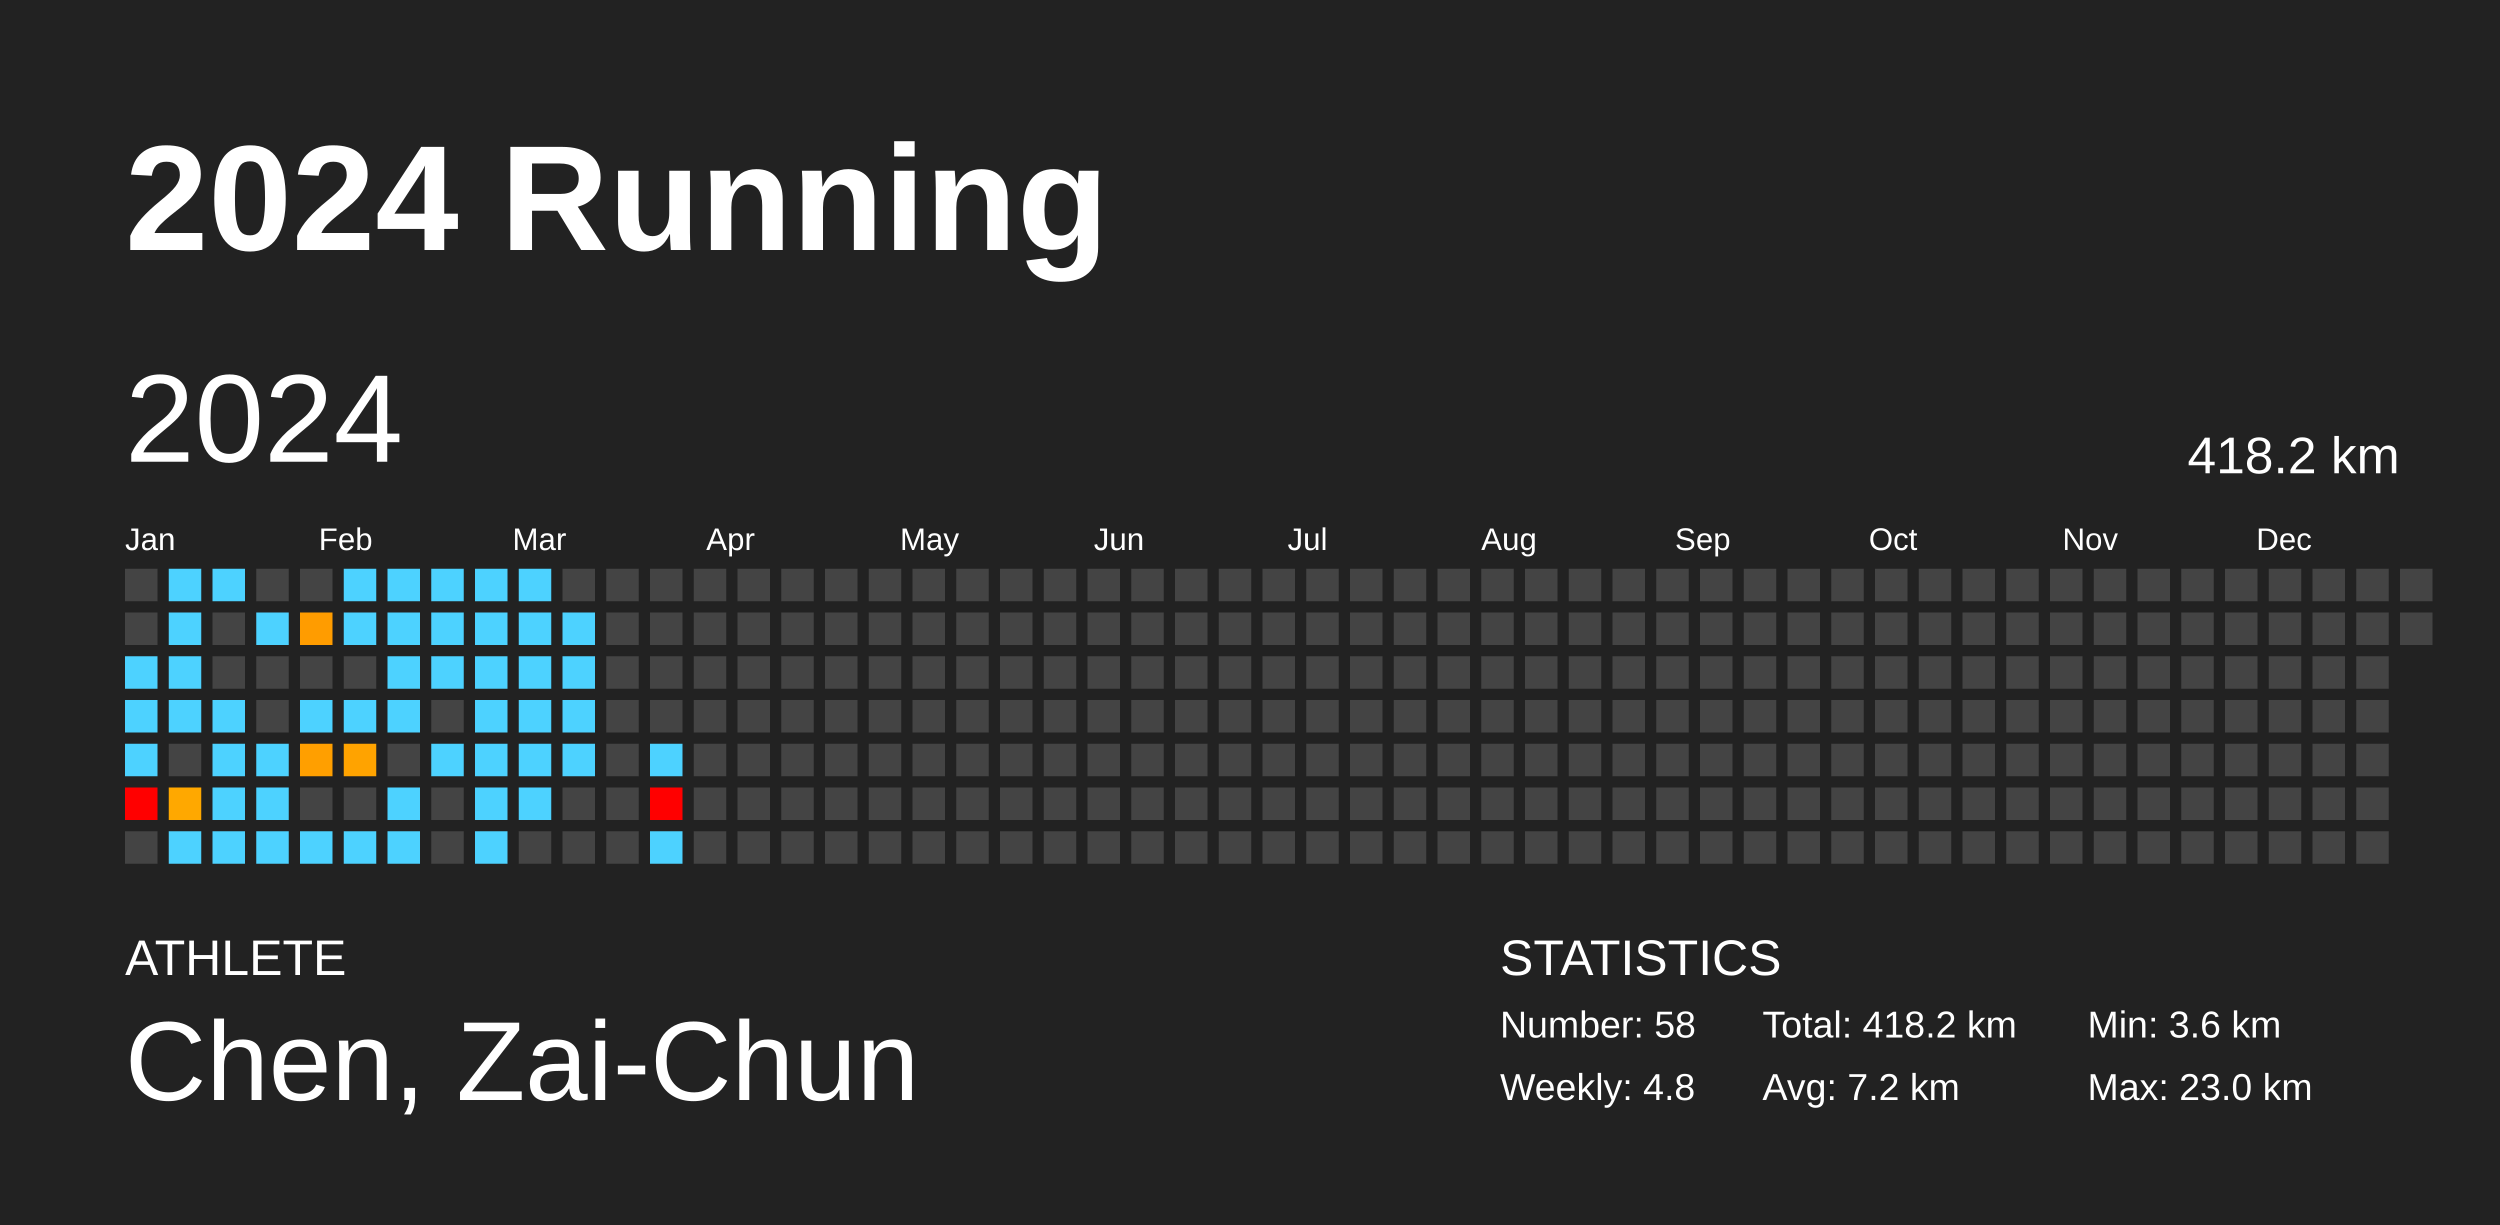
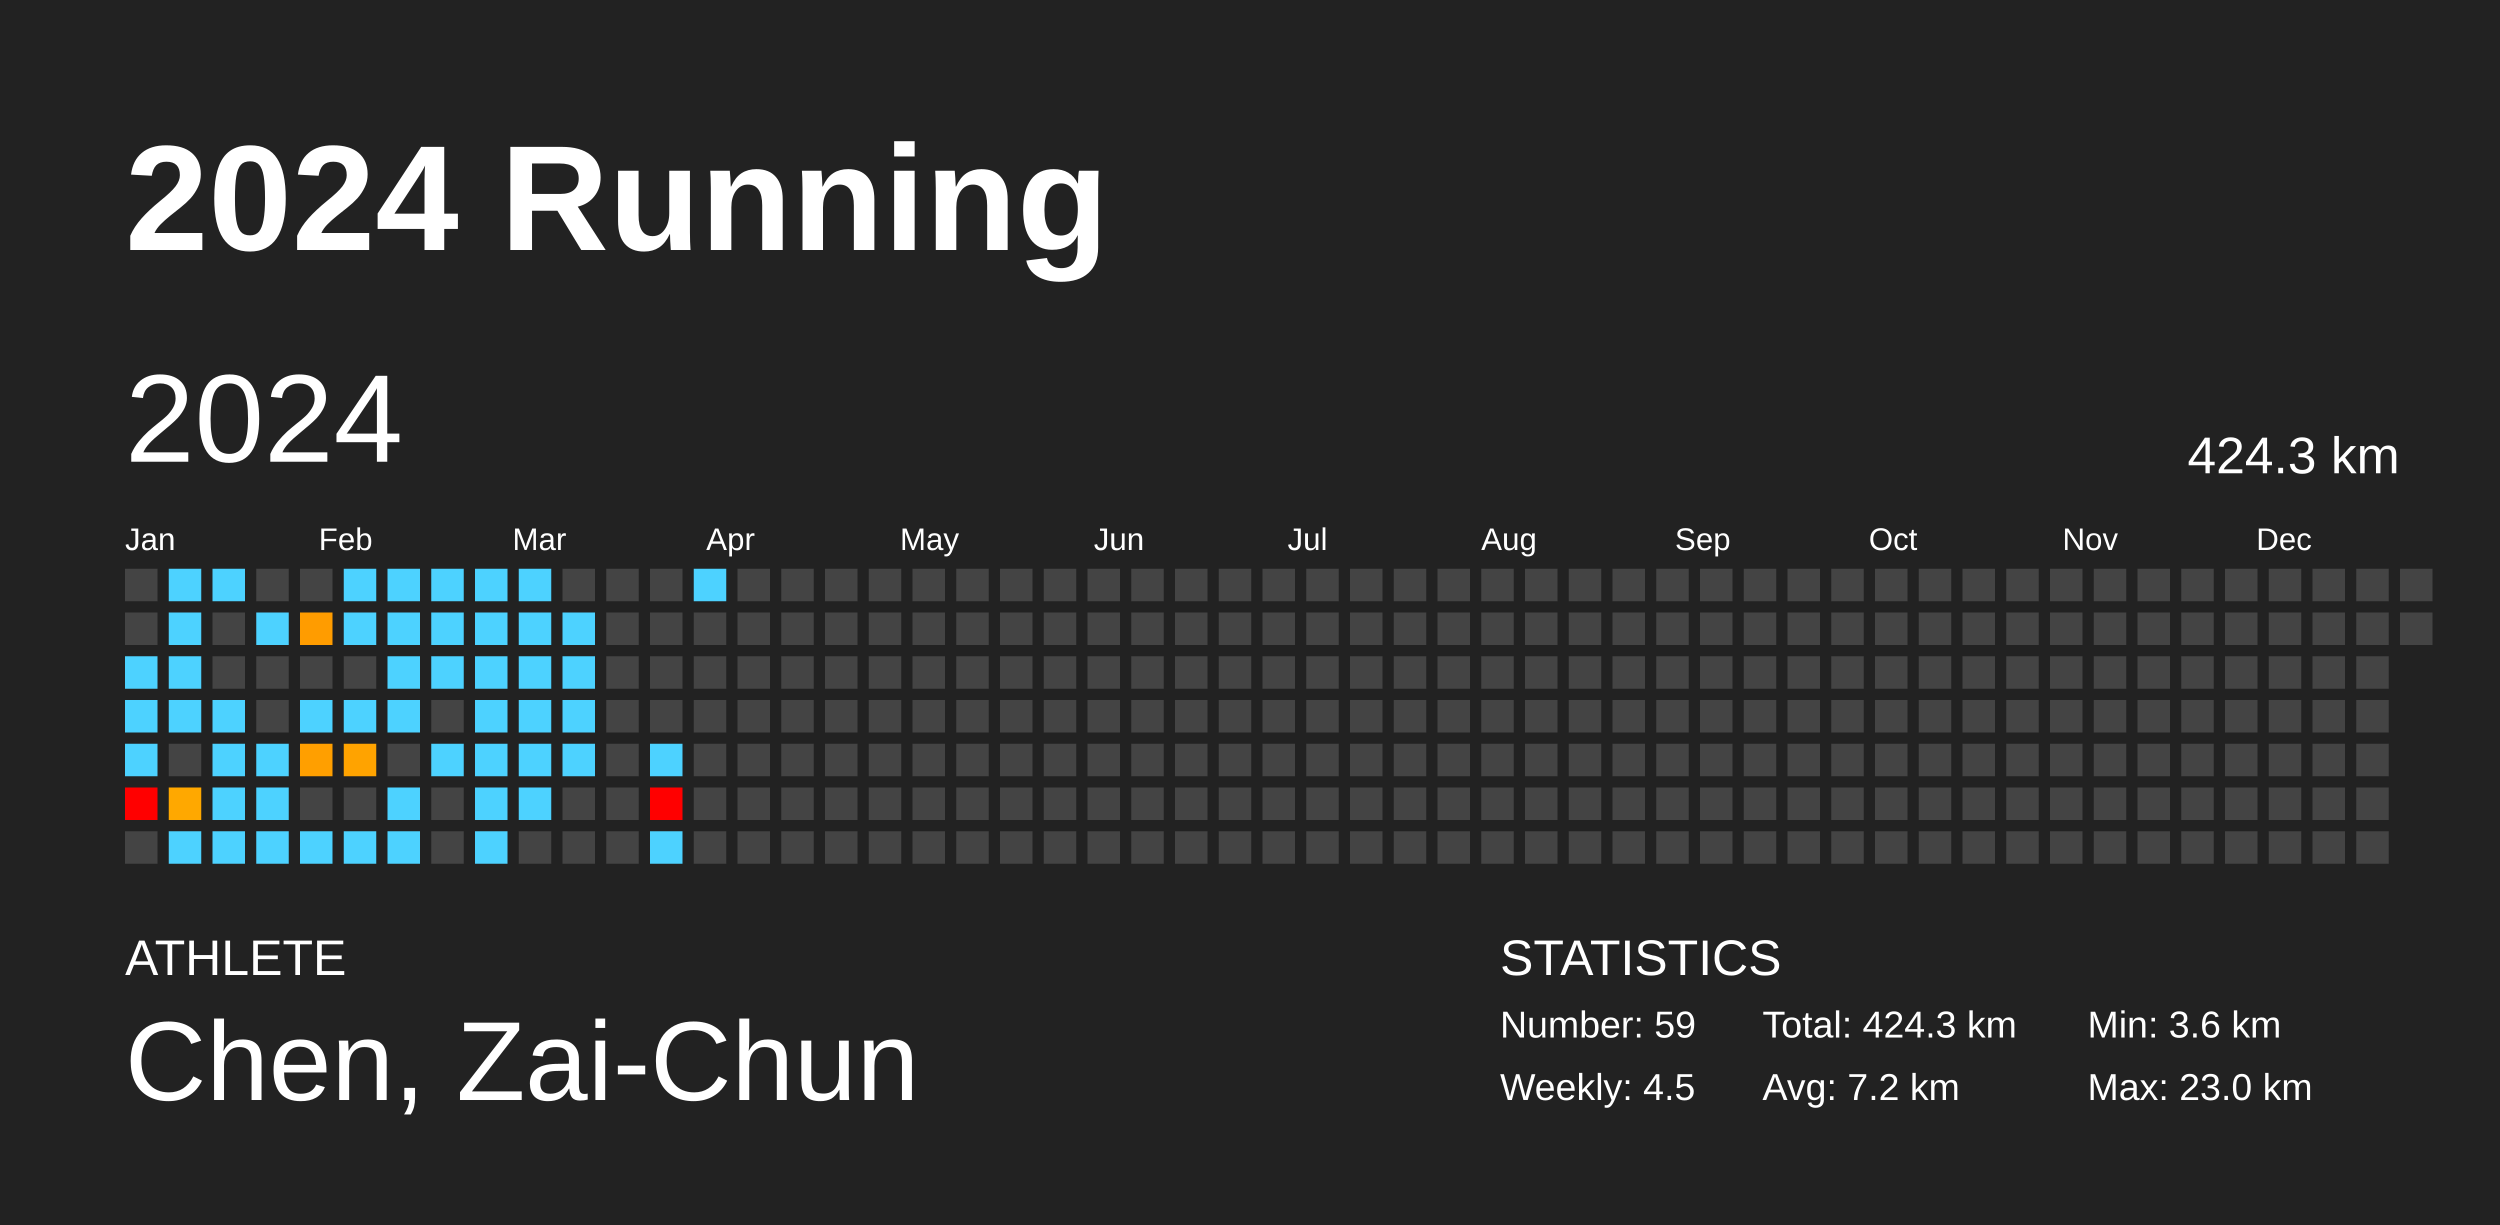
<svg xmlns="http://www.w3.org/2000/svg" baseProfile="full" height="98mm" version="1.1" viewBox="0,0,200,98" width="200mm">
  <defs />
  <rect fill="#222222" height="98" width="200" x="0" y="0" />
  <text fill="#FFFFFF" style="font-size:12px; font-family:Arial; font-weight:bold;" x="10" y="20">2024 Running</text>
  <text fill="#FFFFFF" style="font-size:4px; font-family:Arial" x="10" y="78">ATHLETE</text>
  <text fill="#FFFFFF" style="font-size:9px; font-family:Arial" x="10" y="88">Chen, Zai-Chun</text>
  <text fill="#FFFFFF" style="font-size:4px; font-family:Arial" x="120" y="78">STATISTICS</text>
-   <text fill="#FFFFFF" style="font-size:3px; font-family:Arial" x="120" y="83">Number: 58</text>
-   <text fill="#FFFFFF" style="font-size:3px; font-family:Arial" x="120" y="88">Weekly: 4.8</text>
-   <text fill="#FFFFFF" style="font-size:3px; font-family:Arial" x="141" y="83">Total: 418.2 km</text>
+   <text fill="#FFFFFF" style="font-size:3px; font-family:Arial" x="120" y="83">Number: 59</text>
+   <text fill="#FFFFFF" style="font-size:3px; font-family:Arial" x="120" y="88">Weekly: 4.5</text>
+   <text fill="#FFFFFF" style="font-size:3px; font-family:Arial" x="141" y="83">Total: 424.3 km</text>
  <text fill="#FFFFFF" style="font-size:3px; font-family:Arial" x="141" y="88">Avg: 7.2 km</text>
  <text fill="#FFFFFF" style="font-size:3px; font-family:Arial" x="167" y="83">Min: 3.6 km</text>
  <text fill="#FFFFFF" style="font-size:3px; font-family:Arial" x="167" y="88">Max: 23.0 km</text>
  <text dominant-baseline="hanging" fill="#FFFFFF" style="font-size:10.0px; font-family:Arial;" x="10" y="30">2024</text>
-   <text dominant-baseline="hanging" fill="#FFFFFF" style="font-size:4.125px; font-family:Arial;" x="175" y="35">418.2 km</text>
+   <text dominant-baseline="hanging" fill="#FFFFFF" style="font-size:4.125px; font-family:Arial;" x="175" y="35">424.3 km</text>
  <text fill="#FFFFFF" style="font-size:2.5px; font-family:Arial" x="10.0" y="44">Jan</text>
  <text fill="#FFFFFF" style="font-size:2.5px; font-family:Arial" x="25.5" y="44">Feb</text>
  <text fill="#FFFFFF" style="font-size:2.5px; font-family:Arial" x="41.0" y="44">Mar</text>
  <text fill="#FFFFFF" style="font-size:2.5px; font-family:Arial" x="56.5" y="44">Apr</text>
  <text fill="#FFFFFF" style="font-size:2.5px; font-family:Arial" x="72.0" y="44">May</text>
  <text fill="#FFFFFF" style="font-size:2.5px; font-family:Arial" x="87.5" y="44">Jun</text>
  <text fill="#FFFFFF" style="font-size:2.5px; font-family:Arial" x="103.0" y="44">Jul</text>
  <text fill="#FFFFFF" style="font-size:2.5px; font-family:Arial" x="118.5" y="44">Aug</text>
  <text fill="#FFFFFF" style="font-size:2.5px; font-family:Arial" x="134.0" y="44">Sep</text>
  <text fill="#FFFFFF" style="font-size:2.5px; font-family:Arial" x="149.5" y="44">Oct</text>
  <text fill="#FFFFFF" style="font-size:2.5px; font-family:Arial" x="165.0" y="44">Nov</text>
  <text fill="#FFFFFF" style="font-size:2.5px; font-family:Arial" x="180.5" y="44">Dec</text>
  <rect fill="#444444" height="2.6" width="2.6" x="10.0" y="45.5" />
  <rect fill="#444444" height="2.6" width="2.6" x="10.0" y="49.0" />
  <rect fill="#4dd2ff" height="2.6" width="2.6" x="10.0" y="52.5" />
  <rect fill="#4dd2ff" height="2.6" width="2.6" x="10.0" y="56.0" />
  <rect fill="#4dd2ff" height="2.6" width="2.6" x="10.0" y="59.5" />
  <rect fill="red" height="2.6" width="2.6" x="10.0" y="63.0" />
  <rect fill="#444444" height="2.6" width="2.6" x="10.0" y="66.5" />
  <rect fill="#4dd2ff" height="2.6" width="2.6" x="13.5" y="45.5" />
  <rect fill="#4dd2ff" height="2.6" width="2.6" x="13.5" y="49.0" />
  <rect fill="#4dd2ff" height="2.6" width="2.6" x="13.5" y="52.5" />
  <rect fill="#4dd2ff" height="2.6" width="2.6" x="13.5" y="56.0" />
  <rect fill="#444444" height="2.6" width="2.6" x="13.5" y="59.5" />
  <rect fill="#ffa800" height="2.6" width="2.6" x="13.5" y="63.0" />
  <rect fill="#4dd2ff" height="2.6" width="2.6" x="13.5" y="66.5" />
  <rect fill="#4dd2ff" height="2.6" width="2.6" x="17.0" y="45.5" />
  <rect fill="#444444" height="2.6" width="2.6" x="17.0" y="49.0" />
  <rect fill="#444444" height="2.6" width="2.6" x="17.0" y="52.5" />
  <rect fill="#4dd2ff" height="2.6" width="2.6" x="17.0" y="56.0" />
  <rect fill="#4dd2ff" height="2.6" width="2.6" x="17.0" y="59.5" />
  <rect fill="#4dd2ff" height="2.6" width="2.6" x="17.0" y="63.0" />
  <rect fill="#4dd2ff" height="2.6" width="2.6" x="17.0" y="66.5" />
  <rect fill="#444444" height="2.6" width="2.6" x="20.5" y="45.5" />
  <rect fill="#4dd2ff" height="2.6" width="2.6" x="20.5" y="49.0" />
  <rect fill="#444444" height="2.6" width="2.6" x="20.5" y="52.5" />
  <rect fill="#444444" height="2.6" width="2.6" x="20.5" y="56.0" />
  <rect fill="#4dd2ff" height="2.6" width="2.6" x="20.5" y="59.5" />
  <rect fill="#4dd2ff" height="2.6" width="2.6" x="20.5" y="63.0" />
  <rect fill="#4dd2ff" height="2.6" width="2.6" x="20.5" y="66.5" />
  <rect fill="#444444" height="2.6" width="2.6" x="24.0" y="45.5" />
  <rect fill="#ff9c00" height="2.6" width="2.6" x="24.0" y="49.0" />
  <rect fill="#444444" height="2.6" width="2.6" x="24.0" y="52.5" />
  <rect fill="#4dd2ff" height="2.6" width="2.6" x="24.0" y="56.0" />
  <rect fill="#ff9f00" height="2.6" width="2.6" x="24.0" y="59.5" />
  <rect fill="#444444" height="2.6" width="2.6" x="24.0" y="63.0" />
  <rect fill="#4dd2ff" height="2.6" width="2.6" x="24.0" y="66.5" />
  <rect fill="#4dd2ff" height="2.6" width="2.6" x="27.5" y="45.5" />
  <rect fill="#4dd2ff" height="2.6" width="2.6" x="27.5" y="49.0" />
  <rect fill="#444444" height="2.6" width="2.6" x="27.5" y="52.5" />
  <rect fill="#4dd2ff" height="2.6" width="2.6" x="27.5" y="56.0" />
  <rect fill="#ffa300" height="2.6" width="2.6" x="27.5" y="59.5" />
  <rect fill="#444444" height="2.6" width="2.6" x="27.5" y="63.0" />
  <rect fill="#4dd2ff" height="2.6" width="2.6" x="27.5" y="66.5" />
  <rect fill="#4dd2ff" height="2.6" width="2.6" x="31.0" y="45.5" />
  <rect fill="#4dd2ff" height="2.6" width="2.6" x="31.0" y="49.0" />
  <rect fill="#4dd2ff" height="2.6" width="2.6" x="31.0" y="52.5" />
  <rect fill="#4dd2ff" height="2.6" width="2.6" x="31.0" y="56.0" />
  <rect fill="#444444" height="2.6" width="2.6" x="31.0" y="59.5" />
  <rect fill="#4dd2ff" height="2.6" width="2.6" x="31.0" y="63.0" />
  <rect fill="#4dd2ff" height="2.6" width="2.6" x="31.0" y="66.5" />
  <rect fill="#4dd2ff" height="2.6" width="2.6" x="34.5" y="45.5" />
  <rect fill="#4dd2ff" height="2.6" width="2.6" x="34.5" y="49.0" />
  <rect fill="#4dd2ff" height="2.6" width="2.6" x="34.5" y="52.5" />
  <rect fill="#444444" height="2.6" width="2.6" x="34.5" y="56.0" />
  <rect fill="#4dd2ff" height="2.6" width="2.6" x="34.5" y="59.5" />
  <rect fill="#444444" height="2.6" width="2.6" x="34.5" y="63.0" />
  <rect fill="#444444" height="2.6" width="2.6" x="34.5" y="66.5" />
  <rect fill="#4dd2ff" height="2.6" width="2.6" x="38.0" y="45.5" />
  <rect fill="#4dd2ff" height="2.6" width="2.6" x="38.0" y="49.0" />
  <rect fill="#4dd2ff" height="2.6" width="2.6" x="38.0" y="52.5" />
  <rect fill="#4dd2ff" height="2.6" width="2.6" x="38.0" y="56.0" />
  <rect fill="#4dd2ff" height="2.6" width="2.6" x="38.0" y="59.5" />
  <rect fill="#4dd2ff" height="2.6" width="2.6" x="38.0" y="63.0" />
  <rect fill="#4dd2ff" height="2.6" width="2.6" x="38.0" y="66.5" />
  <rect fill="#4dd2ff" height="2.6" width="2.6" x="41.5" y="45.5" />
  <rect fill="#4dd2ff" height="2.6" width="2.6" x="41.5" y="49.0" />
  <rect fill="#4dd2ff" height="2.6" width="2.6" x="41.5" y="52.5" />
  <rect fill="#4dd2ff" height="2.6" width="2.6" x="41.5" y="56.0" />
  <rect fill="#4dd2ff" height="2.6" width="2.6" x="41.5" y="59.5" />
  <rect fill="#4dd2ff" height="2.6" width="2.6" x="41.5" y="63.0" />
  <rect fill="#444444" height="2.6" width="2.6" x="41.5" y="66.5" />
  <rect fill="#444444" height="2.6" width="2.6" x="45.0" y="45.5" />
  <rect fill="#4dd2ff" height="2.6" width="2.6" x="45.0" y="49.0" />
  <rect fill="#4dd2ff" height="2.6" width="2.6" x="45.0" y="52.5" />
  <rect fill="#4dd2ff" height="2.6" width="2.6" x="45.0" y="56.0" />
  <rect fill="#4dd2ff" height="2.6" width="2.6" x="45.0" y="59.5" />
  <rect fill="#444444" height="2.6" width="2.6" x="45.0" y="63.0" />
  <rect fill="#444444" height="2.6" width="2.6" x="45.0" y="66.5" />
  <rect fill="#444444" height="2.6" width="2.6" x="48.5" y="45.5" />
  <rect fill="#444444" height="2.6" width="2.6" x="48.5" y="49.0" />
  <rect fill="#444444" height="2.6" width="2.6" x="48.5" y="52.5" />
  <rect fill="#444444" height="2.6" width="2.6" x="48.5" y="56.0" />
  <rect fill="#444444" height="2.6" width="2.6" x="48.5" y="59.5" />
  <rect fill="#444444" height="2.6" width="2.6" x="48.5" y="63.0" />
  <rect fill="#444444" height="2.6" width="2.6" x="48.5" y="66.5" />
  <rect fill="#444444" height="2.6" width="2.6" x="52.0" y="45.5" />
  <rect fill="#444444" height="2.6" width="2.6" x="52.0" y="49.0" />
  <rect fill="#444444" height="2.6" width="2.6" x="52.0" y="52.5" />
  <rect fill="#444444" height="2.6" width="2.6" x="52.0" y="56.0" />
  <rect fill="#4dd2ff" height="2.6" width="2.6" x="52.0" y="59.5" />
  <rect fill="red" height="2.6" width="2.6" x="52.0" y="63.0" />
  <rect fill="#4dd2ff" height="2.6" width="2.6" x="52.0" y="66.5" />
-   <rect fill="#444444" height="2.6" width="2.6" x="55.5" y="45.5" />
+   <rect fill="#4dd2ff" height="2.6" width="2.6" x="55.5" y="45.5" />
  <rect fill="#444444" height="2.6" width="2.6" x="55.5" y="49.0" />
  <rect fill="#444444" height="2.6" width="2.6" x="55.5" y="52.5" />
  <rect fill="#444444" height="2.6" width="2.6" x="55.5" y="56.0" />
  <rect fill="#444444" height="2.6" width="2.6" x="55.5" y="59.5" />
  <rect fill="#444444" height="2.6" width="2.6" x="55.5" y="63.0" />
  <rect fill="#444444" height="2.6" width="2.6" x="55.5" y="66.5" />
  <rect fill="#444444" height="2.6" width="2.6" x="59.0" y="45.5" />
  <rect fill="#444444" height="2.6" width="2.6" x="59.0" y="49.0" />
  <rect fill="#444444" height="2.6" width="2.6" x="59.0" y="52.5" />
  <rect fill="#444444" height="2.6" width="2.6" x="59.0" y="56.0" />
  <rect fill="#444444" height="2.6" width="2.6" x="59.0" y="59.5" />
  <rect fill="#444444" height="2.6" width="2.6" x="59.0" y="63.0" />
  <rect fill="#444444" height="2.6" width="2.6" x="59.0" y="66.5" />
  <rect fill="#444444" height="2.6" width="2.6" x="62.5" y="45.5" />
  <rect fill="#444444" height="2.6" width="2.6" x="62.5" y="49.0" />
  <rect fill="#444444" height="2.6" width="2.6" x="62.5" y="52.5" />
  <rect fill="#444444" height="2.6" width="2.6" x="62.5" y="56.0" />
  <rect fill="#444444" height="2.6" width="2.6" x="62.5" y="59.5" />
  <rect fill="#444444" height="2.6" width="2.6" x="62.5" y="63.0" />
  <rect fill="#444444" height="2.6" width="2.6" x="62.5" y="66.5" />
  <rect fill="#444444" height="2.6" width="2.6" x="66.0" y="45.5" />
  <rect fill="#444444" height="2.6" width="2.6" x="66.0" y="49.0" />
  <rect fill="#444444" height="2.6" width="2.6" x="66.0" y="52.5" />
  <rect fill="#444444" height="2.6" width="2.6" x="66.0" y="56.0" />
  <rect fill="#444444" height="2.6" width="2.6" x="66.0" y="59.5" />
  <rect fill="#444444" height="2.6" width="2.6" x="66.0" y="63.0" />
  <rect fill="#444444" height="2.6" width="2.6" x="66.0" y="66.5" />
  <rect fill="#444444" height="2.6" width="2.6" x="69.5" y="45.5" />
  <rect fill="#444444" height="2.6" width="2.6" x="69.5" y="49.0" />
  <rect fill="#444444" height="2.6" width="2.6" x="69.5" y="52.5" />
  <rect fill="#444444" height="2.6" width="2.6" x="69.5" y="56.0" />
  <rect fill="#444444" height="2.6" width="2.6" x="69.5" y="59.5" />
  <rect fill="#444444" height="2.6" width="2.6" x="69.5" y="63.0" />
  <rect fill="#444444" height="2.6" width="2.6" x="69.5" y="66.5" />
  <rect fill="#444444" height="2.6" width="2.6" x="73.0" y="45.5" />
  <rect fill="#444444" height="2.6" width="2.6" x="73.0" y="49.0" />
  <rect fill="#444444" height="2.6" width="2.6" x="73.0" y="52.5" />
  <rect fill="#444444" height="2.6" width="2.6" x="73.0" y="56.0" />
  <rect fill="#444444" height="2.6" width="2.6" x="73.0" y="59.5" />
  <rect fill="#444444" height="2.6" width="2.6" x="73.0" y="63.0" />
  <rect fill="#444444" height="2.6" width="2.6" x="73.0" y="66.5" />
  <rect fill="#444444" height="2.6" width="2.6" x="76.5" y="45.5" />
  <rect fill="#444444" height="2.6" width="2.6" x="76.5" y="49.0" />
  <rect fill="#444444" height="2.6" width="2.6" x="76.5" y="52.5" />
  <rect fill="#444444" height="2.6" width="2.6" x="76.5" y="56.0" />
  <rect fill="#444444" height="2.6" width="2.6" x="76.5" y="59.5" />
  <rect fill="#444444" height="2.6" width="2.6" x="76.5" y="63.0" />
  <rect fill="#444444" height="2.6" width="2.6" x="76.5" y="66.5" />
  <rect fill="#444444" height="2.6" width="2.6" x="80.0" y="45.5" />
  <rect fill="#444444" height="2.6" width="2.6" x="80.0" y="49.0" />
  <rect fill="#444444" height="2.6" width="2.6" x="80.0" y="52.5" />
  <rect fill="#444444" height="2.6" width="2.6" x="80.0" y="56.0" />
  <rect fill="#444444" height="2.6" width="2.6" x="80.0" y="59.5" />
  <rect fill="#444444" height="2.6" width="2.6" x="80.0" y="63.0" />
  <rect fill="#444444" height="2.6" width="2.6" x="80.0" y="66.5" />
  <rect fill="#444444" height="2.6" width="2.6" x="83.5" y="45.5" />
  <rect fill="#444444" height="2.6" width="2.6" x="83.5" y="49.0" />
  <rect fill="#444444" height="2.6" width="2.6" x="83.5" y="52.5" />
  <rect fill="#444444" height="2.6" width="2.6" x="83.5" y="56.0" />
  <rect fill="#444444" height="2.6" width="2.6" x="83.5" y="59.5" />
  <rect fill="#444444" height="2.6" width="2.6" x="83.5" y="63.0" />
  <rect fill="#444444" height="2.6" width="2.6" x="83.5" y="66.5" />
  <rect fill="#444444" height="2.6" width="2.6" x="87.0" y="45.5" />
  <rect fill="#444444" height="2.6" width="2.6" x="87.0" y="49.0" />
  <rect fill="#444444" height="2.6" width="2.6" x="87.0" y="52.5" />
  <rect fill="#444444" height="2.6" width="2.6" x="87.0" y="56.0" />
  <rect fill="#444444" height="2.6" width="2.6" x="87.0" y="59.5" />
  <rect fill="#444444" height="2.6" width="2.6" x="87.0" y="63.0" />
  <rect fill="#444444" height="2.6" width="2.6" x="87.0" y="66.5" />
  <rect fill="#444444" height="2.6" width="2.6" x="90.5" y="45.5" />
  <rect fill="#444444" height="2.6" width="2.6" x="90.5" y="49.0" />
  <rect fill="#444444" height="2.6" width="2.6" x="90.5" y="52.5" />
  <rect fill="#444444" height="2.6" width="2.6" x="90.5" y="56.0" />
  <rect fill="#444444" height="2.6" width="2.6" x="90.5" y="59.5" />
  <rect fill="#444444" height="2.6" width="2.6" x="90.5" y="63.0" />
  <rect fill="#444444" height="2.6" width="2.6" x="90.5" y="66.5" />
  <rect fill="#444444" height="2.6" width="2.6" x="94.0" y="45.5" />
  <rect fill="#444444" height="2.6" width="2.6" x="94.0" y="49.0" />
  <rect fill="#444444" height="2.6" width="2.6" x="94.0" y="52.5" />
  <rect fill="#444444" height="2.6" width="2.6" x="94.0" y="56.0" />
  <rect fill="#444444" height="2.6" width="2.6" x="94.0" y="59.5" />
  <rect fill="#444444" height="2.6" width="2.6" x="94.0" y="63.0" />
  <rect fill="#444444" height="2.6" width="2.6" x="94.0" y="66.5" />
  <rect fill="#444444" height="2.6" width="2.6" x="97.5" y="45.5" />
  <rect fill="#444444" height="2.6" width="2.6" x="97.5" y="49.0" />
  <rect fill="#444444" height="2.6" width="2.6" x="97.5" y="52.5" />
  <rect fill="#444444" height="2.6" width="2.6" x="97.5" y="56.0" />
  <rect fill="#444444" height="2.6" width="2.6" x="97.5" y="59.5" />
  <rect fill="#444444" height="2.6" width="2.6" x="97.5" y="63.0" />
  <rect fill="#444444" height="2.6" width="2.6" x="97.5" y="66.5" />
  <rect fill="#444444" height="2.6" width="2.6" x="101.0" y="45.5" />
  <rect fill="#444444" height="2.6" width="2.6" x="101.0" y="49.0" />
  <rect fill="#444444" height="2.6" width="2.6" x="101.0" y="52.5" />
  <rect fill="#444444" height="2.6" width="2.6" x="101.0" y="56.0" />
  <rect fill="#444444" height="2.6" width="2.6" x="101.0" y="59.5" />
  <rect fill="#444444" height="2.6" width="2.6" x="101.0" y="63.0" />
  <rect fill="#444444" height="2.6" width="2.6" x="101.0" y="66.5" />
  <rect fill="#444444" height="2.6" width="2.6" x="104.5" y="45.5" />
  <rect fill="#444444" height="2.6" width="2.6" x="104.5" y="49.0" />
  <rect fill="#444444" height="2.6" width="2.6" x="104.5" y="52.5" />
  <rect fill="#444444" height="2.6" width="2.6" x="104.5" y="56.0" />
  <rect fill="#444444" height="2.6" width="2.6" x="104.5" y="59.5" />
  <rect fill="#444444" height="2.6" width="2.6" x="104.5" y="63.0" />
  <rect fill="#444444" height="2.6" width="2.6" x="104.5" y="66.5" />
  <rect fill="#444444" height="2.6" width="2.6" x="108.0" y="45.5" />
  <rect fill="#444444" height="2.6" width="2.6" x="108.0" y="49.0" />
  <rect fill="#444444" height="2.6" width="2.6" x="108.0" y="52.5" />
  <rect fill="#444444" height="2.6" width="2.6" x="108.0" y="56.0" />
  <rect fill="#444444" height="2.6" width="2.6" x="108.0" y="59.5" />
  <rect fill="#444444" height="2.6" width="2.6" x="108.0" y="63.0" />
  <rect fill="#444444" height="2.6" width="2.6" x="108.0" y="66.5" />
  <rect fill="#444444" height="2.6" width="2.6" x="111.5" y="45.5" />
  <rect fill="#444444" height="2.6" width="2.6" x="111.5" y="49.0" />
  <rect fill="#444444" height="2.6" width="2.6" x="111.5" y="52.5" />
  <rect fill="#444444" height="2.6" width="2.6" x="111.5" y="56.0" />
  <rect fill="#444444" height="2.6" width="2.6" x="111.5" y="59.5" />
  <rect fill="#444444" height="2.6" width="2.6" x="111.5" y="63.0" />
  <rect fill="#444444" height="2.6" width="2.6" x="111.5" y="66.5" />
  <rect fill="#444444" height="2.6" width="2.6" x="115.0" y="45.5" />
  <rect fill="#444444" height="2.6" width="2.6" x="115.0" y="49.0" />
  <rect fill="#444444" height="2.6" width="2.6" x="115.0" y="52.5" />
  <rect fill="#444444" height="2.6" width="2.6" x="115.0" y="56.0" />
  <rect fill="#444444" height="2.6" width="2.6" x="115.0" y="59.5" />
  <rect fill="#444444" height="2.6" width="2.6" x="115.0" y="63.0" />
  <rect fill="#444444" height="2.6" width="2.6" x="115.0" y="66.5" />
  <rect fill="#444444" height="2.6" width="2.6" x="118.5" y="45.5" />
  <rect fill="#444444" height="2.6" width="2.6" x="118.5" y="49.0" />
  <rect fill="#444444" height="2.6" width="2.6" x="118.5" y="52.5" />
  <rect fill="#444444" height="2.6" width="2.6" x="118.5" y="56.0" />
  <rect fill="#444444" height="2.6" width="2.6" x="118.5" y="59.5" />
  <rect fill="#444444" height="2.6" width="2.6" x="118.5" y="63.0" />
  <rect fill="#444444" height="2.6" width="2.6" x="118.5" y="66.5" />
  <rect fill="#444444" height="2.6" width="2.6" x="122.0" y="45.5" />
  <rect fill="#444444" height="2.6" width="2.6" x="122.0" y="49.0" />
  <rect fill="#444444" height="2.6" width="2.6" x="122.0" y="52.5" />
  <rect fill="#444444" height="2.6" width="2.6" x="122.0" y="56.0" />
  <rect fill="#444444" height="2.6" width="2.6" x="122.0" y="59.5" />
  <rect fill="#444444" height="2.6" width="2.6" x="122.0" y="63.0" />
  <rect fill="#444444" height="2.6" width="2.6" x="122.0" y="66.5" />
  <rect fill="#444444" height="2.6" width="2.6" x="125.5" y="45.5" />
  <rect fill="#444444" height="2.6" width="2.6" x="125.5" y="49.0" />
  <rect fill="#444444" height="2.6" width="2.6" x="125.5" y="52.5" />
  <rect fill="#444444" height="2.6" width="2.6" x="125.5" y="56.0" />
  <rect fill="#444444" height="2.6" width="2.6" x="125.5" y="59.5" />
  <rect fill="#444444" height="2.6" width="2.6" x="125.5" y="63.0" />
  <rect fill="#444444" height="2.6" width="2.6" x="125.5" y="66.5" />
  <rect fill="#444444" height="2.6" width="2.6" x="129.0" y="45.5" />
  <rect fill="#444444" height="2.6" width="2.6" x="129.0" y="49.0" />
  <rect fill="#444444" height="2.6" width="2.6" x="129.0" y="52.5" />
  <rect fill="#444444" height="2.6" width="2.6" x="129.0" y="56.0" />
  <rect fill="#444444" height="2.6" width="2.6" x="129.0" y="59.5" />
  <rect fill="#444444" height="2.6" width="2.6" x="129.0" y="63.0" />
  <rect fill="#444444" height="2.6" width="2.6" x="129.0" y="66.5" />
  <rect fill="#444444" height="2.6" width="2.6" x="132.5" y="45.5" />
  <rect fill="#444444" height="2.6" width="2.6" x="132.5" y="49.0" />
  <rect fill="#444444" height="2.6" width="2.6" x="132.5" y="52.5" />
  <rect fill="#444444" height="2.6" width="2.6" x="132.5" y="56.0" />
  <rect fill="#444444" height="2.6" width="2.6" x="132.5" y="59.5" />
  <rect fill="#444444" height="2.6" width="2.6" x="132.5" y="63.0" />
  <rect fill="#444444" height="2.6" width="2.6" x="132.5" y="66.5" />
  <rect fill="#444444" height="2.6" width="2.6" x="136.0" y="45.5" />
  <rect fill="#444444" height="2.6" width="2.6" x="136.0" y="49.0" />
  <rect fill="#444444" height="2.6" width="2.6" x="136.0" y="52.5" />
  <rect fill="#444444" height="2.6" width="2.6" x="136.0" y="56.0" />
  <rect fill="#444444" height="2.6" width="2.6" x="136.0" y="59.5" />
  <rect fill="#444444" height="2.6" width="2.6" x="136.0" y="63.0" />
  <rect fill="#444444" height="2.6" width="2.6" x="136.0" y="66.5" />
  <rect fill="#444444" height="2.6" width="2.6" x="139.5" y="45.5" />
  <rect fill="#444444" height="2.6" width="2.6" x="139.5" y="49.0" />
  <rect fill="#444444" height="2.6" width="2.6" x="139.5" y="52.5" />
  <rect fill="#444444" height="2.6" width="2.6" x="139.5" y="56.0" />
  <rect fill="#444444" height="2.6" width="2.6" x="139.5" y="59.5" />
  <rect fill="#444444" height="2.6" width="2.6" x="139.5" y="63.0" />
  <rect fill="#444444" height="2.6" width="2.6" x="139.5" y="66.5" />
  <rect fill="#444444" height="2.6" width="2.6" x="143.0" y="45.5" />
  <rect fill="#444444" height="2.6" width="2.6" x="143.0" y="49.0" />
  <rect fill="#444444" height="2.6" width="2.6" x="143.0" y="52.5" />
  <rect fill="#444444" height="2.6" width="2.6" x="143.0" y="56.0" />
  <rect fill="#444444" height="2.6" width="2.6" x="143.0" y="59.5" />
  <rect fill="#444444" height="2.6" width="2.6" x="143.0" y="63.0" />
  <rect fill="#444444" height="2.6" width="2.6" x="143.0" y="66.5" />
  <rect fill="#444444" height="2.6" width="2.6" x="146.5" y="45.5" />
  <rect fill="#444444" height="2.6" width="2.6" x="146.5" y="49.0" />
  <rect fill="#444444" height="2.6" width="2.6" x="146.5" y="52.5" />
  <rect fill="#444444" height="2.6" width="2.6" x="146.5" y="56.0" />
  <rect fill="#444444" height="2.6" width="2.6" x="146.5" y="59.5" />
  <rect fill="#444444" height="2.6" width="2.6" x="146.5" y="63.0" />
  <rect fill="#444444" height="2.6" width="2.6" x="146.5" y="66.5" />
  <rect fill="#444444" height="2.6" width="2.6" x="150.0" y="45.5" />
  <rect fill="#444444" height="2.6" width="2.6" x="150.0" y="49.0" />
  <rect fill="#444444" height="2.6" width="2.6" x="150.0" y="52.5" />
  <rect fill="#444444" height="2.6" width="2.6" x="150.0" y="56.0" />
  <rect fill="#444444" height="2.6" width="2.6" x="150.0" y="59.5" />
  <rect fill="#444444" height="2.6" width="2.6" x="150.0" y="63.0" />
  <rect fill="#444444" height="2.6" width="2.6" x="150.0" y="66.5" />
  <rect fill="#444444" height="2.6" width="2.6" x="153.5" y="45.5" />
  <rect fill="#444444" height="2.6" width="2.6" x="153.5" y="49.0" />
  <rect fill="#444444" height="2.6" width="2.6" x="153.5" y="52.5" />
  <rect fill="#444444" height="2.6" width="2.6" x="153.5" y="56.0" />
  <rect fill="#444444" height="2.6" width="2.6" x="153.5" y="59.5" />
  <rect fill="#444444" height="2.6" width="2.6" x="153.5" y="63.0" />
  <rect fill="#444444" height="2.6" width="2.6" x="153.5" y="66.5" />
  <rect fill="#444444" height="2.6" width="2.6" x="157.0" y="45.5" />
  <rect fill="#444444" height="2.6" width="2.6" x="157.0" y="49.0" />
  <rect fill="#444444" height="2.6" width="2.6" x="157.0" y="52.5" />
  <rect fill="#444444" height="2.6" width="2.6" x="157.0" y="56.0" />
  <rect fill="#444444" height="2.6" width="2.6" x="157.0" y="59.5" />
  <rect fill="#444444" height="2.6" width="2.6" x="157.0" y="63.0" />
  <rect fill="#444444" height="2.6" width="2.6" x="157.0" y="66.5" />
  <rect fill="#444444" height="2.6" width="2.6" x="160.5" y="45.5" />
  <rect fill="#444444" height="2.6" width="2.6" x="160.5" y="49.0" />
  <rect fill="#444444" height="2.6" width="2.6" x="160.5" y="52.5" />
  <rect fill="#444444" height="2.6" width="2.6" x="160.5" y="56.0" />
  <rect fill="#444444" height="2.6" width="2.6" x="160.5" y="59.5" />
  <rect fill="#444444" height="2.6" width="2.6" x="160.5" y="63.0" />
  <rect fill="#444444" height="2.6" width="2.6" x="160.5" y="66.5" />
  <rect fill="#444444" height="2.6" width="2.6" x="164.0" y="45.5" />
  <rect fill="#444444" height="2.6" width="2.6" x="164.0" y="49.0" />
  <rect fill="#444444" height="2.6" width="2.6" x="164.0" y="52.5" />
  <rect fill="#444444" height="2.6" width="2.6" x="164.0" y="56.0" />
  <rect fill="#444444" height="2.6" width="2.6" x="164.0" y="59.5" />
  <rect fill="#444444" height="2.6" width="2.6" x="164.0" y="63.0" />
  <rect fill="#444444" height="2.6" width="2.6" x="164.0" y="66.5" />
  <rect fill="#444444" height="2.6" width="2.6" x="167.5" y="45.5" />
  <rect fill="#444444" height="2.6" width="2.6" x="167.5" y="49.0" />
  <rect fill="#444444" height="2.6" width="2.6" x="167.5" y="52.5" />
  <rect fill="#444444" height="2.6" width="2.6" x="167.5" y="56.0" />
  <rect fill="#444444" height="2.6" width="2.6" x="167.5" y="59.5" />
  <rect fill="#444444" height="2.6" width="2.6" x="167.5" y="63.0" />
  <rect fill="#444444" height="2.6" width="2.6" x="167.5" y="66.5" />
  <rect fill="#444444" height="2.6" width="2.6" x="171.0" y="45.5" />
  <rect fill="#444444" height="2.6" width="2.6" x="171.0" y="49.0" />
  <rect fill="#444444" height="2.6" width="2.6" x="171.0" y="52.5" />
  <rect fill="#444444" height="2.6" width="2.6" x="171.0" y="56.0" />
  <rect fill="#444444" height="2.6" width="2.6" x="171.0" y="59.5" />
  <rect fill="#444444" height="2.6" width="2.6" x="171.0" y="63.0" />
  <rect fill="#444444" height="2.6" width="2.6" x="171.0" y="66.5" />
  <rect fill="#444444" height="2.6" width="2.6" x="174.5" y="45.5" />
  <rect fill="#444444" height="2.6" width="2.6" x="174.5" y="49.0" />
  <rect fill="#444444" height="2.6" width="2.6" x="174.5" y="52.5" />
  <rect fill="#444444" height="2.6" width="2.6" x="174.5" y="56.0" />
  <rect fill="#444444" height="2.6" width="2.6" x="174.5" y="59.5" />
  <rect fill="#444444" height="2.6" width="2.6" x="174.5" y="63.0" />
  <rect fill="#444444" height="2.6" width="2.6" x="174.5" y="66.5" />
  <rect fill="#444444" height="2.6" width="2.6" x="178.0" y="45.5" />
  <rect fill="#444444" height="2.6" width="2.6" x="178.0" y="49.0" />
  <rect fill="#444444" height="2.6" width="2.6" x="178.0" y="52.5" />
  <rect fill="#444444" height="2.6" width="2.6" x="178.0" y="56.0" />
  <rect fill="#444444" height="2.6" width="2.6" x="178.0" y="59.5" />
  <rect fill="#444444" height="2.6" width="2.6" x="178.0" y="63.0" />
  <rect fill="#444444" height="2.6" width="2.6" x="178.0" y="66.5" />
  <rect fill="#444444" height="2.6" width="2.6" x="181.5" y="45.5" />
  <rect fill="#444444" height="2.6" width="2.6" x="181.5" y="49.0" />
  <rect fill="#444444" height="2.6" width="2.6" x="181.5" y="52.5" />
  <rect fill="#444444" height="2.6" width="2.6" x="181.5" y="56.0" />
  <rect fill="#444444" height="2.6" width="2.6" x="181.5" y="59.5" />
  <rect fill="#444444" height="2.6" width="2.6" x="181.5" y="63.0" />
  <rect fill="#444444" height="2.6" width="2.6" x="181.5" y="66.5" />
  <rect fill="#444444" height="2.6" width="2.6" x="185.0" y="45.5" />
  <rect fill="#444444" height="2.6" width="2.6" x="185.0" y="49.0" />
  <rect fill="#444444" height="2.6" width="2.6" x="185.0" y="52.5" />
  <rect fill="#444444" height="2.6" width="2.6" x="185.0" y="56.0" />
  <rect fill="#444444" height="2.6" width="2.6" x="185.0" y="59.5" />
  <rect fill="#444444" height="2.6" width="2.6" x="185.0" y="63.0" />
  <rect fill="#444444" height="2.6" width="2.6" x="185.0" y="66.5" />
  <rect fill="#444444" height="2.6" width="2.6" x="188.5" y="45.5" />
  <rect fill="#444444" height="2.6" width="2.6" x="188.5" y="49.0" />
  <rect fill="#444444" height="2.6" width="2.6" x="188.5" y="52.5" />
  <rect fill="#444444" height="2.6" width="2.6" x="188.5" y="56.0" />
  <rect fill="#444444" height="2.6" width="2.6" x="188.5" y="59.5" />
  <rect fill="#444444" height="2.6" width="2.6" x="188.5" y="63.0" />
  <rect fill="#444444" height="2.6" width="2.6" x="188.5" y="66.5" />
  <rect fill="#444444" height="2.6" width="2.6" x="192.0" y="45.5" />
  <rect fill="#444444" height="2.6" width="2.6" x="192.0" y="49.0" />
</svg>
